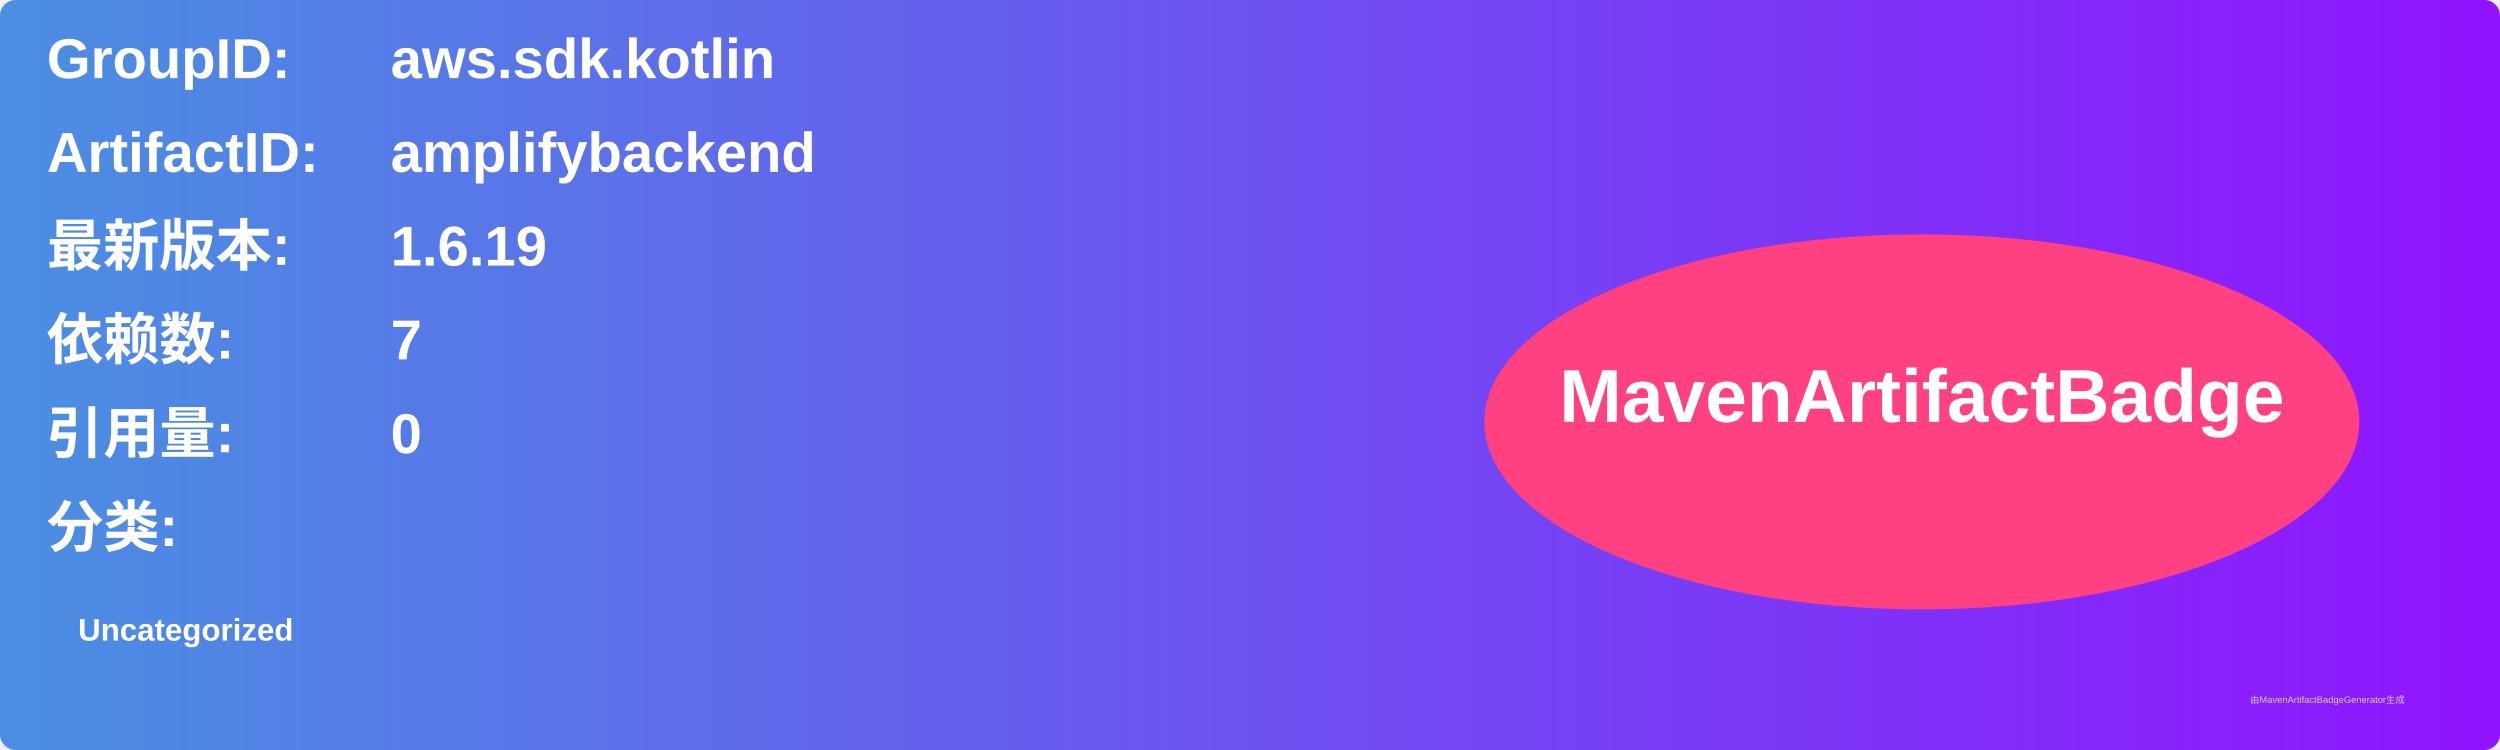
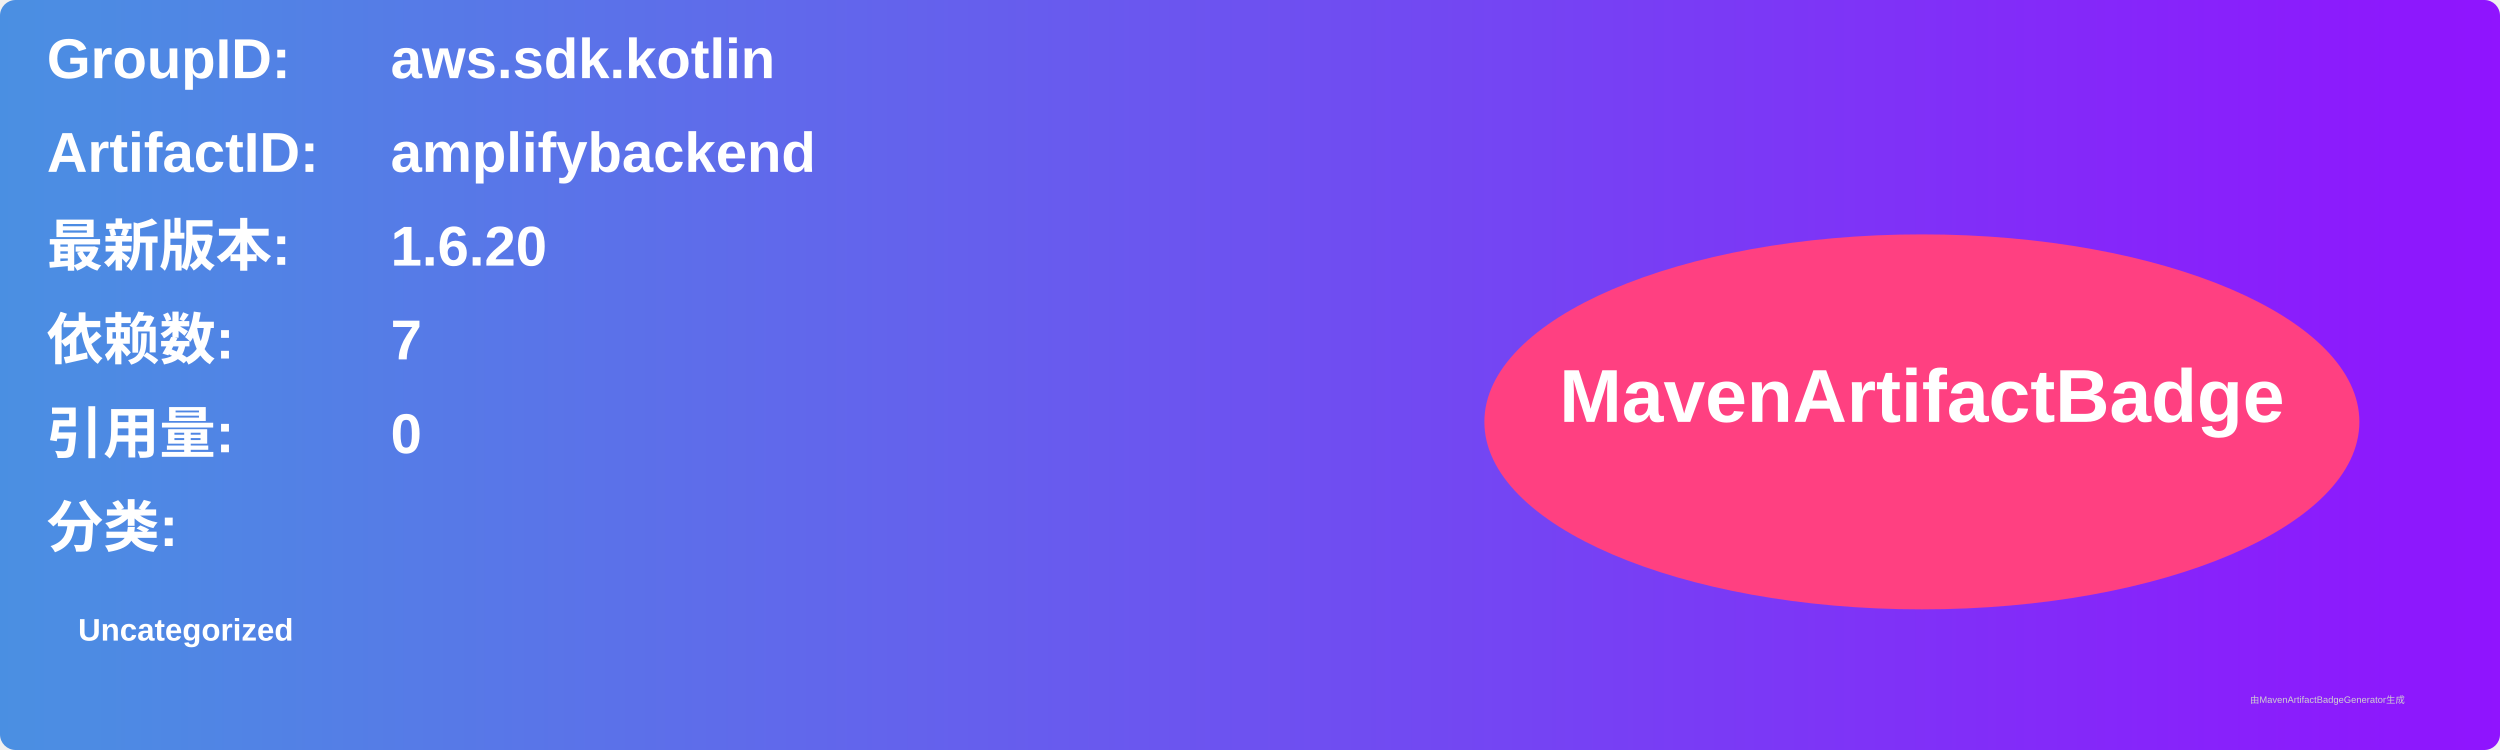
<svg xmlns="http://www.w3.org/2000/svg" width="800" height="240" viewBox="0 0 800 240">
  <linearGradient id="grad" x1="0%" y1="0%" x2="100%" y2="0%">
    <stop offset="0%" stop-color="#4a90e2" />
    <stop offset="100%" stop-color="#9013fe" />
  </linearGradient>
  <rect width="100%" height="100%" rx="5" ry="5" fill="url(#grad)" />
  <g transform="translate(15, 15)">
    <text x="0" y="10" font-family="Arial" font-size="18" fill="white" font-weight="bold" width="260">GroupID:</text>
    <text x="110" y="10" font-family="Arial" font-size="18" fill="white" font-weight="bold" width="460">aws.sdk.kotlin</text>
    <text x="0" y="40" font-family="Arial" font-size="18" fill="white" font-weight="bold" width="260">ArtifactID:</text>
    <text x="110" y="40" font-family="Arial" font-size="18" fill="white" font-weight="bold" width="460">amplifybackend</text>
    <text x="0" y="70" font-family="Arial" font-size="18" fill="white" font-weight="bold">最新版本:</text>
    <text x="110" y="70" font-family="Arial" font-size="18" fill="white" font-weight="bold">
-       <tspan font-weight="bold">1.6.19</tspan>
+       <tspan font-weight="bold">1.6.20</tspan>
    </text>
    <text x="0" y="100" font-family="Arial" font-size="18" fill="white" font-weight="bold">依赖数: </text>
    <text x="110" y="100" font-family="Arial" font-size="18" fill="white">
      <tspan font-weight="bold">7</tspan>
    </text>
    <text x="0" y="130" font-family="Arial" font-size="18" fill="white" font-weight="bold">引用量: </text>
    <text x="110" y="130" font-family="Arial" font-size="18" fill="white">
      <tspan font-weight="bold">0</tspan>
    </text>
    <text x="0" y="160" font-family="Arial" font-size="18" fill="white" font-weight="bold">分类:</text>
    <text x="10" y="190" font-family="Arial" font-size="10" fill="white">
      <tspan font-weight="bold">Uncategorized</tspan>
    </text>
    <ellipse cx="600" cy="120" rx="140" ry="60" fill="#ff4081" />
    <text x="600" y="120" text-anchor="middle" font-family="Arial" font-size="24" fill="white" font-weight="bold">MavenArtifactBadge</text>
  </g>
  <text x="720" y="225" font-family="Arial" font-size="3" fill="#d0d0d0">由MavenArtifactBadgeGenerator生成</text>
</svg>
